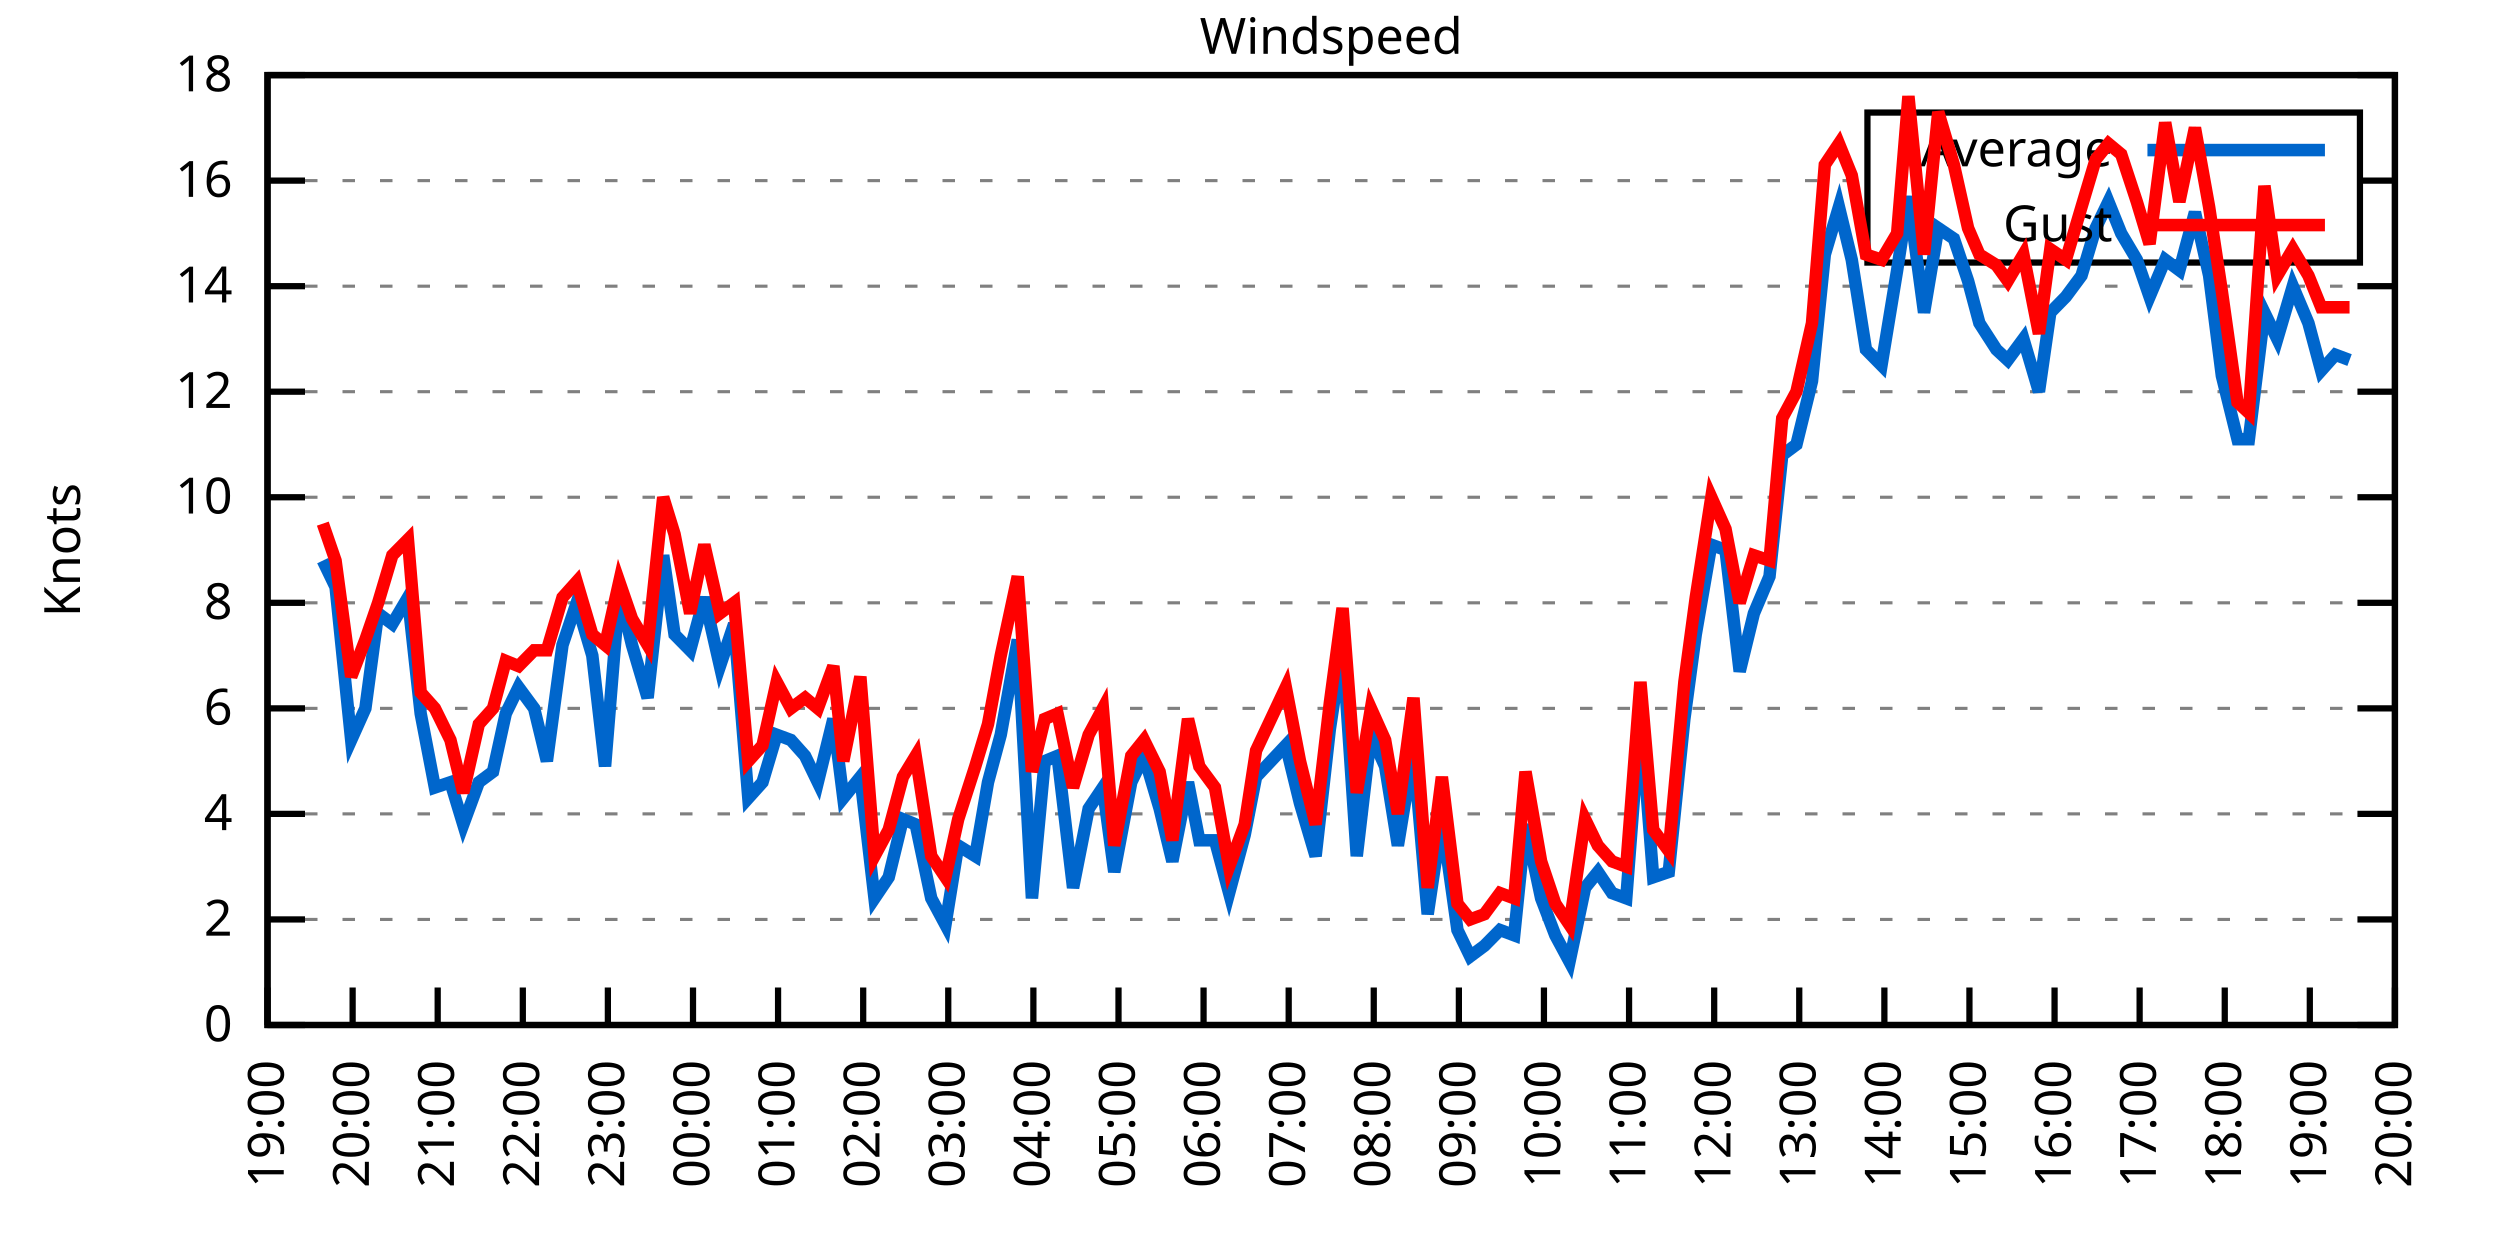
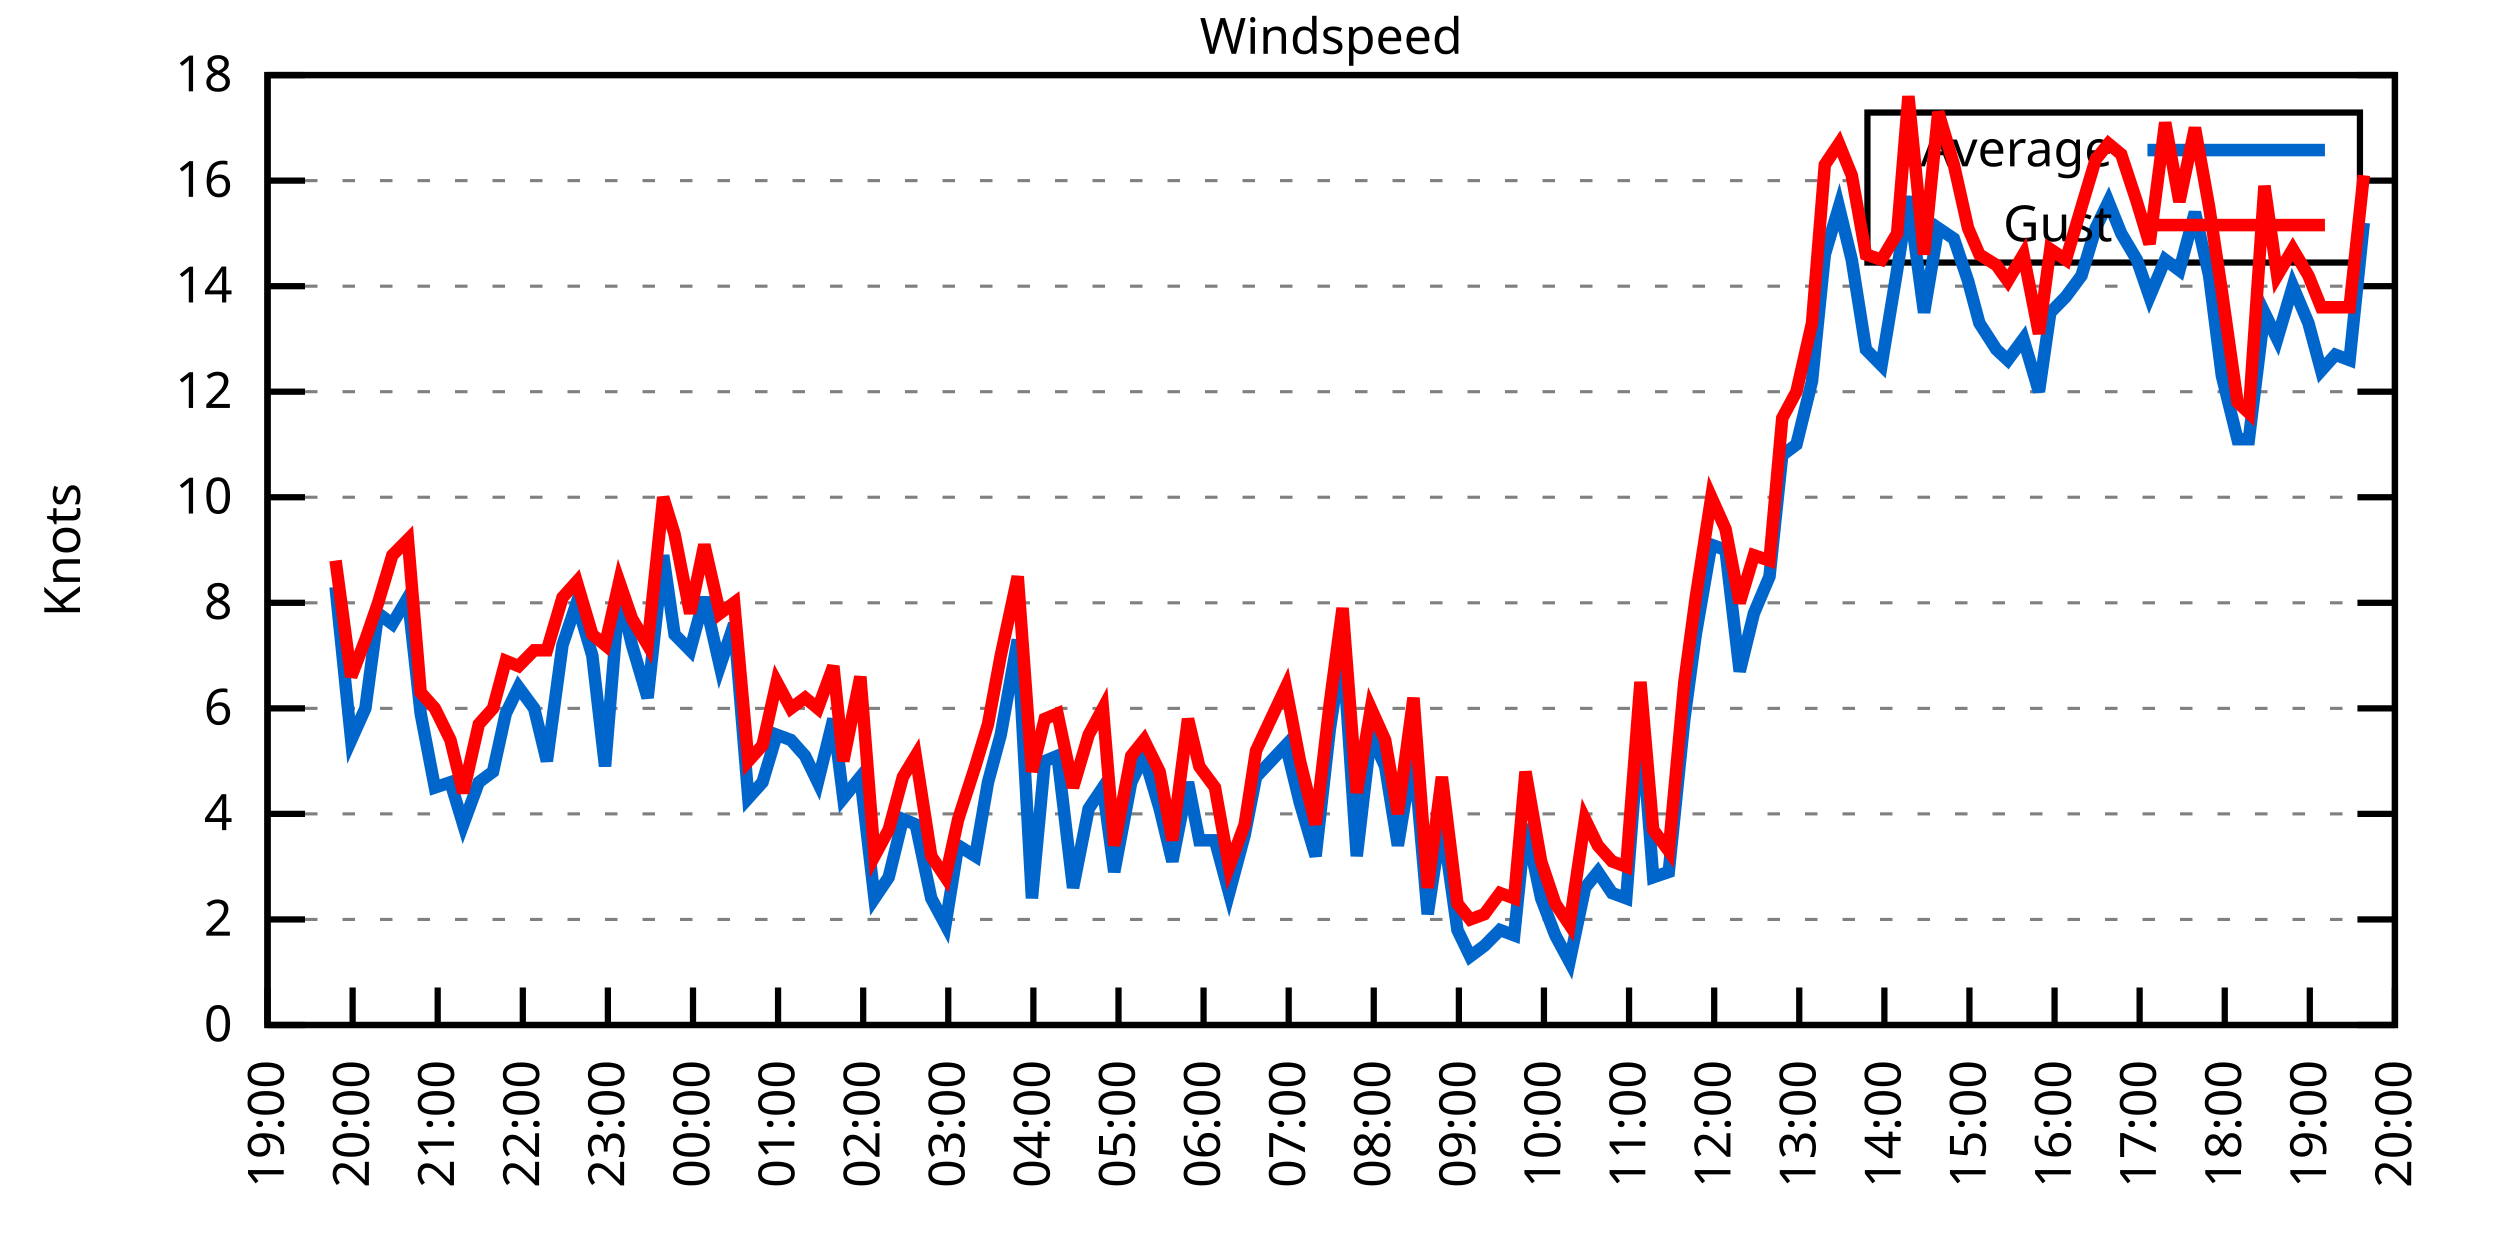
<svg xmlns="http://www.w3.org/2000/svg" xmlns:xlink="http://www.w3.org/1999/xlink" width="400" height="200" viewBox="0 0 400 200">
  <g id="gnuplot_canvas">
    <rect x="0" y="0" width="400" height="200" fill="none" />
    <defs>
      <circle id="gpDot" r="0.5" stroke-width="0.5" stroke="currentColor" />
      <path id="gpPt0" stroke-width="0.333" stroke="currentColor" d="M-1,0 h2 M0,-1 v2" />
      <path id="gpPt1" stroke-width="0.333" stroke="currentColor" d="M-1,-1 L1,1 M1,-1 L-1,1" />
      <path id="gpPt2" stroke-width="0.333" stroke="currentColor" d="M-1,0 L1,0 M0,-1 L0,1 M-1,-1 L1,1 M-1,1 L1,-1" />
      <rect id="gpPt3" stroke-width="0.333" stroke="currentColor" x="-1" y="-1" width="2" height="2" />
      <rect id="gpPt4" stroke-width="0.333" stroke="currentColor" fill="currentColor" x="-1" y="-1" width="2" height="2" />
      <circle id="gpPt5" stroke-width="0.333" stroke="currentColor" cx="0" cy="0" r="1" />
      <use xlink:href="#gpPt5" id="gpPt6" fill="currentColor" stroke="none" />
      <path id="gpPt7" stroke-width="0.333" stroke="currentColor" d="M0,-1.33 L-1.33,0.67 L1.33,0.67 z" />
      <use xlink:href="#gpPt7" id="gpPt8" fill="currentColor" stroke="none" />
      <use xlink:href="#gpPt7" id="gpPt9" stroke="currentColor" transform="rotate(180)" />
      <use xlink:href="#gpPt9" id="gpPt10" fill="currentColor" stroke="none" />
      <use xlink:href="#gpPt3" id="gpPt11" stroke="currentColor" transform="rotate(45)" />
      <use xlink:href="#gpPt11" id="gpPt12" fill="currentColor" stroke="none" />
      <path id="gpPt13" stroke-width="0.333" stroke="currentColor" d="M0,1.330 L1.265,0.411 L0.782,-1.067 L-0.782,-1.076 L-1.265,0.411 z" />
      <use xlink:href="#gpPt13" id="gpPt14" fill="currentColor" stroke="none" />
      <filter id="textbox" filterUnits="objectBoundingBox" x="0" y="0" height="1" width="1">
        <feFlood flood-color="white" flood-opacity="1" result="bgnd" />
        <feComposite in="SourceGraphic" in2="bgnd" operator="atop" />
      </filter>
      <filter id="greybox" filterUnits="objectBoundingBox" x="0" y="0" height="1" width="1">
        <feFlood flood-color="lightgrey" flood-opacity="1" result="grey" />
        <feComposite in="SourceGraphic" in2="grey" operator="atop" />
      </filter>
    </defs>
    <g fill="none" color="white" stroke="currentColor" stroke-width="1.00" stroke-linecap="butt" stroke-linejoin="miter">
</g>
    <g fill="none" color="black" stroke="currentColor" stroke-width="1.00" stroke-linecap="butt" stroke-linejoin="miter">
      <g stroke="none" shape-rendering="crispEdges">
        <polygon fill="rgb(255, 255, 255)" points="42.80,164.00 383.18,164.00 383.18,12.02 42.80,12.02 " />
      </g>
    </g>
    <g fill="none" color="black" stroke="currentColor" stroke-width="1.00" stroke-linecap="butt" stroke-linejoin="miter">
</g>
    <g fill="none" color="black" stroke="black" stroke-width="0.50" stroke-linecap="butt" stroke-linejoin="miter">
</g>
    <g fill="none" color="gray" stroke="currentColor" stroke-width="0.50" stroke-linecap="butt" stroke-linejoin="miter">
      <path stroke="gray" stroke-dasharray="2,4" class="gridline" d="M42.80,164.00 L383.19,164.00  " />
    </g>
    <g fill="none" color="gray" stroke="gray" stroke-width="1.00" stroke-linecap="butt" stroke-linejoin="miter">
</g>
    <g fill="none" color="black" stroke="currentColor" stroke-width="1.00" stroke-linecap="butt" stroke-linejoin="miter">
      <path stroke="black" d="M42.80,164.00 L48.80,164.00 M383.19,164.00 L377.19,164.00  " />
      <g transform="translate(37.20,166.60)" stroke="none" fill="black" font-family="Sans" font-size="8.00" text-anchor="end">
        <text>
          <tspan font-family="Sans"> 0</tspan>
        </text>
      </g>
    </g>
    <g fill="none" color="black" stroke="currentColor" stroke-width="1.00" stroke-linecap="butt" stroke-linejoin="miter">
</g>
    <g fill="none" color="black" stroke="black" stroke-width="0.50" stroke-linecap="butt" stroke-linejoin="miter">
</g>
    <g fill="none" color="gray" stroke="currentColor" stroke-width="0.50" stroke-linecap="butt" stroke-linejoin="miter">
      <path stroke="gray" stroke-dasharray="2,4" class="gridline" d="M42.80,147.11 L383.19,147.11  " />
    </g>
    <g fill="none" color="gray" stroke="gray" stroke-width="1.00" stroke-linecap="butt" stroke-linejoin="miter">
</g>
    <g fill="none" color="black" stroke="currentColor" stroke-width="1.00" stroke-linecap="butt" stroke-linejoin="miter">
      <path stroke="black" d="M42.80,147.11 L48.80,147.11 M383.19,147.11 L377.19,147.11  " />
      <g transform="translate(37.20,149.71)" stroke="none" fill="black" font-family="Sans" font-size="8.00" text-anchor="end">
        <text>
          <tspan font-family="Sans"> 2</tspan>
        </text>
      </g>
    </g>
    <g fill="none" color="black" stroke="currentColor" stroke-width="1.00" stroke-linecap="butt" stroke-linejoin="miter">
</g>
    <g fill="none" color="black" stroke="black" stroke-width="0.50" stroke-linecap="butt" stroke-linejoin="miter">
</g>
    <g fill="none" color="gray" stroke="currentColor" stroke-width="0.50" stroke-linecap="butt" stroke-linejoin="miter">
      <path stroke="gray" stroke-dasharray="2,4" class="gridline" d="M42.80,130.22 L383.19,130.22  " />
    </g>
    <g fill="none" color="gray" stroke="gray" stroke-width="1.00" stroke-linecap="butt" stroke-linejoin="miter">
</g>
    <g fill="none" color="black" stroke="currentColor" stroke-width="1.00" stroke-linecap="butt" stroke-linejoin="miter">
      <path stroke="black" d="M42.80,130.22 L48.80,130.22 M383.19,130.22 L377.19,130.22  " />
      <g transform="translate(37.20,132.82)" stroke="none" fill="black" font-family="Sans" font-size="8.00" text-anchor="end">
        <text>
          <tspan font-family="Sans"> 4</tspan>
        </text>
      </g>
    </g>
    <g fill="none" color="black" stroke="currentColor" stroke-width="1.00" stroke-linecap="butt" stroke-linejoin="miter">
</g>
    <g fill="none" color="black" stroke="black" stroke-width="0.50" stroke-linecap="butt" stroke-linejoin="miter">
</g>
    <g fill="none" color="gray" stroke="currentColor" stroke-width="0.50" stroke-linecap="butt" stroke-linejoin="miter">
      <path stroke="gray" stroke-dasharray="2,4" class="gridline" d="M42.80,113.34 L383.19,113.34  " />
    </g>
    <g fill="none" color="gray" stroke="gray" stroke-width="1.00" stroke-linecap="butt" stroke-linejoin="miter">
</g>
    <g fill="none" color="black" stroke="currentColor" stroke-width="1.00" stroke-linecap="butt" stroke-linejoin="miter">
      <path stroke="black" d="M42.80,113.34 L48.80,113.34 M383.19,113.34 L377.19,113.34  " />
      <g transform="translate(37.20,115.94)" stroke="none" fill="black" font-family="Sans" font-size="8.00" text-anchor="end">
        <text>
          <tspan font-family="Sans"> 6</tspan>
        </text>
      </g>
    </g>
    <g fill="none" color="black" stroke="currentColor" stroke-width="1.00" stroke-linecap="butt" stroke-linejoin="miter">
</g>
    <g fill="none" color="black" stroke="black" stroke-width="0.50" stroke-linecap="butt" stroke-linejoin="miter">
</g>
    <g fill="none" color="gray" stroke="currentColor" stroke-width="0.50" stroke-linecap="butt" stroke-linejoin="miter">
      <path stroke="gray" stroke-dasharray="2,4" class="gridline" d="M42.80,96.45 L383.19,96.45  " />
    </g>
    <g fill="none" color="gray" stroke="gray" stroke-width="1.00" stroke-linecap="butt" stroke-linejoin="miter">
</g>
    <g fill="none" color="black" stroke="currentColor" stroke-width="1.00" stroke-linecap="butt" stroke-linejoin="miter">
      <path stroke="black" d="M42.80,96.45 L48.80,96.45 M383.19,96.45 L377.19,96.45  " />
      <g transform="translate(37.20,99.05)" stroke="none" fill="black" font-family="Sans" font-size="8.00" text-anchor="end">
        <text>
          <tspan font-family="Sans"> 8</tspan>
        </text>
      </g>
    </g>
    <g fill="none" color="black" stroke="currentColor" stroke-width="1.00" stroke-linecap="butt" stroke-linejoin="miter">
</g>
    <g fill="none" color="black" stroke="black" stroke-width="0.50" stroke-linecap="butt" stroke-linejoin="miter">
</g>
    <g fill="none" color="gray" stroke="currentColor" stroke-width="0.50" stroke-linecap="butt" stroke-linejoin="miter">
      <path stroke="gray" stroke-dasharray="2,4" class="gridline" d="M42.80,79.56 L383.19,79.56  " />
    </g>
    <g fill="none" color="gray" stroke="gray" stroke-width="1.00" stroke-linecap="butt" stroke-linejoin="miter">
</g>
    <g fill="none" color="black" stroke="currentColor" stroke-width="1.00" stroke-linecap="butt" stroke-linejoin="miter">
      <path stroke="black" d="M42.80,79.56 L48.80,79.56 M383.19,79.56 L377.19,79.56  " />
      <g transform="translate(37.20,82.16)" stroke="none" fill="black" font-family="Sans" font-size="8.00" text-anchor="end">
        <text>
          <tspan font-family="Sans"> 10</tspan>
        </text>
      </g>
    </g>
    <g fill="none" color="black" stroke="currentColor" stroke-width="1.00" stroke-linecap="butt" stroke-linejoin="miter">
</g>
    <g fill="none" color="black" stroke="black" stroke-width="0.50" stroke-linecap="butt" stroke-linejoin="miter">
</g>
    <g fill="none" color="gray" stroke="currentColor" stroke-width="0.50" stroke-linecap="butt" stroke-linejoin="miter">
      <path stroke="gray" stroke-dasharray="2,4" class="gridline" d="M42.80,62.67 L383.19,62.67  " />
    </g>
    <g fill="none" color="gray" stroke="gray" stroke-width="1.00" stroke-linecap="butt" stroke-linejoin="miter">
</g>
    <g fill="none" color="black" stroke="currentColor" stroke-width="1.00" stroke-linecap="butt" stroke-linejoin="miter">
      <path stroke="black" d="M42.80,62.67 L48.80,62.67 M383.19,62.67 L377.19,62.67  " />
      <g transform="translate(37.20,65.27)" stroke="none" fill="black" font-family="Sans" font-size="8.00" text-anchor="end">
        <text>
          <tspan font-family="Sans"> 12</tspan>
        </text>
      </g>
    </g>
    <g fill="none" color="black" stroke="currentColor" stroke-width="1.00" stroke-linecap="butt" stroke-linejoin="miter">
</g>
    <g fill="none" color="black" stroke="black" stroke-width="0.50" stroke-linecap="butt" stroke-linejoin="miter">
</g>
    <g fill="none" color="gray" stroke="currentColor" stroke-width="0.50" stroke-linecap="butt" stroke-linejoin="miter">
      <path stroke="gray" stroke-dasharray="2,4" class="gridline" d="M42.80,45.79 L383.19,45.79  " />
    </g>
    <g fill="none" color="gray" stroke="gray" stroke-width="1.00" stroke-linecap="butt" stroke-linejoin="miter">
</g>
    <g fill="none" color="black" stroke="currentColor" stroke-width="1.00" stroke-linecap="butt" stroke-linejoin="miter">
      <path stroke="black" d="M42.80,45.79 L48.80,45.79 M383.19,45.79 L377.19,45.79  " />
      <g transform="translate(37.20,48.39)" stroke="none" fill="black" font-family="Sans" font-size="8.00" text-anchor="end">
        <text>
          <tspan font-family="Sans"> 14</tspan>
        </text>
      </g>
    </g>
    <g fill="none" color="black" stroke="currentColor" stroke-width="1.00" stroke-linecap="butt" stroke-linejoin="miter">
</g>
    <g fill="none" color="black" stroke="black" stroke-width="0.50" stroke-linecap="butt" stroke-linejoin="miter">
</g>
    <g fill="none" color="gray" stroke="currentColor" stroke-width="0.50" stroke-linecap="butt" stroke-linejoin="miter">
      <path stroke="gray" stroke-dasharray="2,4" class="gridline" d="M42.80,28.90 L298.79,28.90 M377.59,28.90 L383.19,28.90  " />
    </g>
    <g fill="none" color="gray" stroke="gray" stroke-width="1.00" stroke-linecap="butt" stroke-linejoin="miter">
</g>
    <g fill="none" color="black" stroke="currentColor" stroke-width="1.00" stroke-linecap="butt" stroke-linejoin="miter">
      <path stroke="black" d="M42.80,28.90 L48.80,28.90 M383.19,28.90 L377.19,28.90  " />
      <g transform="translate(37.20,31.50)" stroke="none" fill="black" font-family="Sans" font-size="8.00" text-anchor="end">
        <text>
          <tspan font-family="Sans"> 16</tspan>
        </text>
      </g>
    </g>
    <g fill="none" color="black" stroke="currentColor" stroke-width="1.00" stroke-linecap="butt" stroke-linejoin="miter">
</g>
    <g fill="none" color="black" stroke="black" stroke-width="0.50" stroke-linecap="butt" stroke-linejoin="miter">
</g>
    <g fill="none" color="gray" stroke="currentColor" stroke-width="0.50" stroke-linecap="butt" stroke-linejoin="miter">
      <path stroke="gray" stroke-dasharray="2,4" class="gridline" d="M42.80,12.01 L383.19,12.01  " />
    </g>
    <g fill="none" color="gray" stroke="gray" stroke-width="1.00" stroke-linecap="butt" stroke-linejoin="miter">
</g>
    <g fill="none" color="black" stroke="currentColor" stroke-width="1.00" stroke-linecap="butt" stroke-linejoin="miter">
      <path stroke="black" d="M42.80,12.01 L48.80,12.01 M383.19,12.01 L377.19,12.01  " />
      <g transform="translate(37.20,14.61)" stroke="none" fill="black" font-family="Sans" font-size="8.00" text-anchor="end">
        <text>
          <tspan font-family="Sans"> 18</tspan>
        </text>
      </g>
    </g>
    <g fill="none" color="black" stroke="currentColor" stroke-width="1.00" stroke-linecap="butt" stroke-linejoin="miter">
      <path stroke="black" d="M42.80,164.00 L42.80,158.00  " />
      <g transform="translate(45.40,169.60) rotate(270.00)" stroke="none" fill="black" font-family="Sans" font-size="8.00" text-anchor="end">
        <text>
          <tspan font-family="Sans">19:00</tspan>
        </text>
      </g>
    </g>
    <g fill="none" color="black" stroke="currentColor" stroke-width="1.00" stroke-linecap="butt" stroke-linejoin="miter">
      <path stroke="black" d="M56.42,164.00 L56.42,158.00  " />
      <g transform="translate(59.02,169.60) rotate(270.00)" stroke="none" fill="black" font-family="Sans" font-size="8.00" text-anchor="end">
        <text>
          <tspan font-family="Sans">20:00</tspan>
        </text>
      </g>
    </g>
    <g fill="none" color="black" stroke="currentColor" stroke-width="1.00" stroke-linecap="butt" stroke-linejoin="miter">
      <path stroke="black" d="M70.03,164.00 L70.03,158.00  " />
      <g transform="translate(72.63,169.60) rotate(270.00)" stroke="none" fill="black" font-family="Sans" font-size="8.00" text-anchor="end">
        <text>
          <tspan font-family="Sans">21:00</tspan>
        </text>
      </g>
    </g>
    <g fill="none" color="black" stroke="currentColor" stroke-width="1.00" stroke-linecap="butt" stroke-linejoin="miter">
      <path stroke="black" d="M83.65,164.00 L83.65,158.00  " />
      <g transform="translate(86.25,169.60) rotate(270.00)" stroke="none" fill="black" font-family="Sans" font-size="8.00" text-anchor="end">
        <text>
          <tspan font-family="Sans">22:00</tspan>
        </text>
      </g>
    </g>
    <g fill="none" color="black" stroke="currentColor" stroke-width="1.00" stroke-linecap="butt" stroke-linejoin="miter">
      <path stroke="black" d="M97.26,164.00 L97.26,158.00  " />
      <g transform="translate(99.86,169.60) rotate(270.00)" stroke="none" fill="black" font-family="Sans" font-size="8.00" text-anchor="end">
        <text>
          <tspan font-family="Sans">23:00</tspan>
        </text>
      </g>
    </g>
    <g fill="none" color="black" stroke="currentColor" stroke-width="1.00" stroke-linecap="butt" stroke-linejoin="miter">
      <path stroke="black" d="M110.88,164.00 L110.88,158.00  " />
      <g transform="translate(113.48,169.60) rotate(270.00)" stroke="none" fill="black" font-family="Sans" font-size="8.00" text-anchor="end">
        <text>
          <tspan font-family="Sans">00:00</tspan>
        </text>
      </g>
    </g>
    <g fill="none" color="black" stroke="currentColor" stroke-width="1.00" stroke-linecap="butt" stroke-linejoin="miter">
      <path stroke="black" d="M124.49,164.00 L124.49,158.00  " />
      <g transform="translate(127.09,169.60) rotate(270.00)" stroke="none" fill="black" font-family="Sans" font-size="8.00" text-anchor="end">
        <text>
          <tspan font-family="Sans">01:00</tspan>
        </text>
      </g>
    </g>
    <g fill="none" color="black" stroke="currentColor" stroke-width="1.00" stroke-linecap="butt" stroke-linejoin="miter">
      <path stroke="black" d="M138.11,164.00 L138.11,158.00  " />
      <g transform="translate(140.71,169.60) rotate(270.00)" stroke="none" fill="black" font-family="Sans" font-size="8.00" text-anchor="end">
        <text>
          <tspan font-family="Sans">02:00</tspan>
        </text>
      </g>
    </g>
    <g fill="none" color="black" stroke="currentColor" stroke-width="1.00" stroke-linecap="butt" stroke-linejoin="miter">
      <path stroke="black" d="M151.72,164.00 L151.72,158.00  " />
      <g transform="translate(154.32,169.60) rotate(270.00)" stroke="none" fill="black" font-family="Sans" font-size="8.00" text-anchor="end">
        <text>
          <tspan font-family="Sans">03:00</tspan>
        </text>
      </g>
    </g>
    <g fill="none" color="black" stroke="currentColor" stroke-width="1.00" stroke-linecap="butt" stroke-linejoin="miter">
      <path stroke="black" d="M165.34,164.00 L165.34,158.00  " />
      <g transform="translate(167.94,169.60) rotate(270.00)" stroke="none" fill="black" font-family="Sans" font-size="8.00" text-anchor="end">
        <text>
          <tspan font-family="Sans">04:00</tspan>
        </text>
      </g>
    </g>
    <g fill="none" color="black" stroke="currentColor" stroke-width="1.00" stroke-linecap="butt" stroke-linejoin="miter">
      <path stroke="black" d="M178.96,164.00 L178.96,158.00  " />
      <g transform="translate(181.56,169.60) rotate(270.00)" stroke="none" fill="black" font-family="Sans" font-size="8.00" text-anchor="end">
        <text>
          <tspan font-family="Sans">05:00</tspan>
        </text>
      </g>
    </g>
    <g fill="none" color="black" stroke="currentColor" stroke-width="1.00" stroke-linecap="butt" stroke-linejoin="miter">
      <path stroke="black" d="M192.57,164.00 L192.57,158.00  " />
      <g transform="translate(195.17,169.60) rotate(270.00)" stroke="none" fill="black" font-family="Sans" font-size="8.00" text-anchor="end">
        <text>
          <tspan font-family="Sans">06:00</tspan>
        </text>
      </g>
    </g>
    <g fill="none" color="black" stroke="currentColor" stroke-width="1.00" stroke-linecap="butt" stroke-linejoin="miter">
      <path stroke="black" d="M206.19,164.00 L206.19,158.00  " />
      <g transform="translate(208.79,169.60) rotate(270.00)" stroke="none" fill="black" font-family="Sans" font-size="8.00" text-anchor="end">
        <text>
          <tspan font-family="Sans">07:00</tspan>
        </text>
      </g>
    </g>
    <g fill="none" color="black" stroke="currentColor" stroke-width="1.00" stroke-linecap="butt" stroke-linejoin="miter">
      <path stroke="black" d="M219.80,164.00 L219.80,158.00  " />
      <g transform="translate(222.40,169.60) rotate(270.00)" stroke="none" fill="black" font-family="Sans" font-size="8.00" text-anchor="end">
        <text>
          <tspan font-family="Sans">08:00</tspan>
        </text>
      </g>
    </g>
    <g fill="none" color="black" stroke="currentColor" stroke-width="1.00" stroke-linecap="butt" stroke-linejoin="miter">
      <path stroke="black" d="M233.42,164.00 L233.42,158.00  " />
      <g transform="translate(236.02,169.60) rotate(270.00)" stroke="none" fill="black" font-family="Sans" font-size="8.00" text-anchor="end">
        <text>
          <tspan font-family="Sans">09:00</tspan>
        </text>
      </g>
    </g>
    <g fill="none" color="black" stroke="currentColor" stroke-width="1.00" stroke-linecap="butt" stroke-linejoin="miter">
      <path stroke="black" d="M247.03,164.00 L247.03,158.00  " />
      <g transform="translate(249.63,169.60) rotate(270.00)" stroke="none" fill="black" font-family="Sans" font-size="8.00" text-anchor="end">
        <text>
          <tspan font-family="Sans">10:00</tspan>
        </text>
      </g>
    </g>
    <g fill="none" color="black" stroke="currentColor" stroke-width="1.00" stroke-linecap="butt" stroke-linejoin="miter">
      <path stroke="black" d="M260.65,164.00 L260.65,158.00  " />
      <g transform="translate(263.25,169.60) rotate(270.00)" stroke="none" fill="black" font-family="Sans" font-size="8.00" text-anchor="end">
        <text>
          <tspan font-family="Sans">11:00</tspan>
        </text>
      </g>
    </g>
    <g fill="none" color="black" stroke="currentColor" stroke-width="1.00" stroke-linecap="butt" stroke-linejoin="miter">
      <path stroke="black" d="M274.27,164.00 L274.27,158.00  " />
      <g transform="translate(276.87,169.60) rotate(270.00)" stroke="none" fill="black" font-family="Sans" font-size="8.00" text-anchor="end">
        <text>
          <tspan font-family="Sans">12:00</tspan>
        </text>
      </g>
    </g>
    <g fill="none" color="black" stroke="currentColor" stroke-width="1.00" stroke-linecap="butt" stroke-linejoin="miter">
      <path stroke="black" d="M287.88,164.00 L287.88,158.00  " />
      <g transform="translate(290.48,169.60) rotate(270.00)" stroke="none" fill="black" font-family="Sans" font-size="8.00" text-anchor="end">
        <text>
          <tspan font-family="Sans">13:00</tspan>
        </text>
      </g>
    </g>
    <g fill="none" color="black" stroke="currentColor" stroke-width="1.00" stroke-linecap="butt" stroke-linejoin="miter">
      <path stroke="black" d="M301.50,164.00 L301.50,158.00  " />
      <g transform="translate(304.10,169.60) rotate(270.00)" stroke="none" fill="black" font-family="Sans" font-size="8.00" text-anchor="end">
        <text>
          <tspan font-family="Sans">14:00</tspan>
        </text>
      </g>
    </g>
    <g fill="none" color="black" stroke="currentColor" stroke-width="1.00" stroke-linecap="butt" stroke-linejoin="miter">
      <path stroke="black" d="M315.11,164.00 L315.11,158.00  " />
      <g transform="translate(317.71,169.60) rotate(270.00)" stroke="none" fill="black" font-family="Sans" font-size="8.00" text-anchor="end">
        <text>
          <tspan font-family="Sans">15:00</tspan>
        </text>
      </g>
    </g>
    <g fill="none" color="black" stroke="currentColor" stroke-width="1.00" stroke-linecap="butt" stroke-linejoin="miter">
      <path stroke="black" d="M328.73,164.00 L328.73,158.00  " />
      <g transform="translate(331.33,169.60) rotate(270.00)" stroke="none" fill="black" font-family="Sans" font-size="8.00" text-anchor="end">
        <text>
          <tspan font-family="Sans">16:00</tspan>
        </text>
      </g>
    </g>
    <g fill="none" color="black" stroke="currentColor" stroke-width="1.00" stroke-linecap="butt" stroke-linejoin="miter">
      <path stroke="black" d="M342.34,164.00 L342.34,158.00  " />
      <g transform="translate(344.94,169.60) rotate(270.00)" stroke="none" fill="black" font-family="Sans" font-size="8.00" text-anchor="end">
        <text>
          <tspan font-family="Sans">17:00</tspan>
        </text>
      </g>
    </g>
    <g fill="none" color="black" stroke="currentColor" stroke-width="1.00" stroke-linecap="butt" stroke-linejoin="miter">
      <path stroke="black" d="M355.96,164.00 L355.96,158.00  " />
      <g transform="translate(358.56,169.60) rotate(270.00)" stroke="none" fill="black" font-family="Sans" font-size="8.00" text-anchor="end">
        <text>
          <tspan font-family="Sans">18:00</tspan>
        </text>
      </g>
    </g>
    <g fill="none" color="black" stroke="currentColor" stroke-width="1.00" stroke-linecap="butt" stroke-linejoin="miter">
      <path stroke="black" d="M369.57,164.00 L369.57,158.00  " />
      <g transform="translate(372.17,169.60) rotate(270.00)" stroke="none" fill="black" font-family="Sans" font-size="8.00" text-anchor="end">
        <text>
          <tspan font-family="Sans">19:00</tspan>
        </text>
      </g>
    </g>
    <g fill="none" color="black" stroke="currentColor" stroke-width="1.00" stroke-linecap="butt" stroke-linejoin="miter">
      <path stroke="black" d="M383.19,164.00 L383.19,158.00  " />
      <g transform="translate(385.79,169.60) rotate(270.00)" stroke="none" fill="black" font-family="Sans" font-size="8.00" text-anchor="end">
        <text>
          <tspan font-family="Sans">20:00</tspan>
        </text>
      </g>
    </g>
    <g fill="none" color="black" stroke="currentColor" stroke-width="1.00" stroke-linecap="butt" stroke-linejoin="miter">
</g>
    <g fill="none" color="black" stroke="currentColor" stroke-width="1.00" stroke-linecap="butt" stroke-linejoin="miter">
      <path stroke="black" d="M42.80,12.01 L42.80,164.00 L383.19,164.00 L383.19,12.01 L42.80,12.01 Z  " />
    </g>
    <g fill="none" color="black" stroke="currentColor" stroke-width="1.00" stroke-linecap="butt" stroke-linejoin="miter">
</g>
    <g fill="none" color="black" stroke="currentColor" stroke-width="1.00" stroke-linecap="butt" stroke-linejoin="miter">
      <path stroke="black" d="M298.79,42.01 L298.79,18.01 L377.59,18.01 L377.59,42.01 L298.79,42.01 Z  " />
    </g>
    <g id="Windspeed_plot_1">
      <g fill="none" color="white" stroke="black" stroke-width="2.00" stroke-linecap="butt" stroke-linejoin="miter">
</g>
      <g fill="none" color="black" stroke="currentColor" stroke-width="2.00" stroke-linecap="butt" stroke-linejoin="miter">
        <g transform="translate(337.99,26.61)" stroke="none" fill="black" font-family="Sans" font-size="8.00" text-anchor="end">
          <text>
            <tspan font-family="Sans">Average</tspan>
          </text>
        </g>
      </g>
      <g fill="none" color="black" stroke="currentColor" stroke-width="2.00" stroke-linecap="butt" stroke-linejoin="miter">
-         <path stroke="rgb(  0, 102, 204)" d="M343.59,24.01 L371.99,24.01 M51.65,89.69 L53.69,93.92 L56.19,118.40 L58.46,113.34 L60.50,98.14 L62.77,99.83   L65.27,95.60 L67.31,114.18 L69.58,126.00 L72.07,125.16 L74.12,131.91 L76.61,125.16 L78.88,123.47 L80.92,114.18   L82.97,109.96 L85.46,113.34 L87.50,121.78 L90.00,103.20 L92.27,96.45 L94.77,104.89 L96.81,122.62 L99.08,94.76   L101.12,103.20 L103.62,111.65 L106.11,88.85 L107.93,101.52 L110.42,104.05 L112.69,95.60 L115.19,106.58 L117.46,99.83   L119.73,127.69 L122.00,125.16 L124.27,117.56 L126.54,118.40 L128.81,120.94 L130.85,125.16 L133.34,115.03 L134.93,127.69   L137.66,124.31 L139.92,143.73 L142.19,140.36 L144.46,131.07 L146.51,131.91 L149.00,143.73 L151.27,147.96 L153.31,135.29   L156.04,136.98 L158.08,125.16 L160.12,117.56 L162.84,102.36 L165.11,143.73 L167.16,121.78 L169.20,120.94 L171.69,142.05   L174.19,129.38 L176.46,126.00 L178.28,139.51 L181.00,125.16 L183.04,120.94 L185.54,129.38 L187.58,137.82 L190.08,125.16   L191.89,134.45 L194.39,134.45 L196.66,142.89 L199.15,133.60 L200.97,124.31 L205.73,119.25 L208.00,128.54 L210.50,136.98   L212.77,116.71 L214.81,103.20 L217.08,136.98 L219.35,117.56 L221.62,122.62 L223.66,135.29 L226.16,120.09 L228.43,146.27   L230.70,131.07 L233.19,148.80 L235.23,153.02 L237.50,151.33 L240.00,148.80 L242.27,149.65 L244.08,131.91 L246.58,143.73   L248.85,149.65 L251.12,153.87 L253.61,142.05 L255.66,139.51 L257.93,142.89 L260.20,143.73 L262.47,114.18 L264.51,140.36   L267.00,139.51 L269.50,115.03 L271.32,101.52 L273.81,87.16 L276.08,88.00 L278.35,107.43 L280.62,98.14 L283.12,92.23   L285.16,72.81 L287.43,71.12 L289.92,60.98 L291.97,40.72 L294.23,33.12 L296.28,41.56 L298.55,55.92 L301.04,58.45   L303.54,43.25 L305.35,31.43 L307.85,50.01 L310.12,36.50 L312.62,38.19 L314.89,44.94 L316.70,51.70 L319.42,55.92   L321.24,57.61 L323.74,54.23 L326.23,62.67 L328.05,50.01 L330.54,47.47 L333.04,44.10 L335.31,36.50 L337.35,32.28   L339.39,37.34 L341.89,41.56 L343.93,47.47 L346.43,41.56 L348.70,43.25 L351.19,33.96 L353.46,44.10 L355.50,60.14   L358.00,70.27 L359.82,70.27 L362.31,50.01 L364.36,54.23 L366.85,45.79 L369.35,51.70 L371.39,59.30 L373.66,56.76   L375.93,57.61  " />
+         <path stroke="rgb(  0, 102, 204)" d="M343.59,24.01 L371.99,24.01 M53.69,93.92 L56.19,118.40 L58.46,113.34 L60.50,98.14 L62.77,99.83 L65.27,95.60   L67.31,114.18 L69.58,126.00 L72.07,125.16 L74.12,131.91 L76.61,125.16 L78.88,123.47 L80.92,114.18 L82.97,109.96   L85.46,113.34 L87.50,121.78 L90.00,103.20 L92.27,96.45 L94.77,104.89 L96.81,122.62 L99.08,94.76 L101.12,103.20   L103.62,111.65 L106.11,88.85 L107.93,101.52 L110.42,104.05 L112.69,95.60 L115.19,106.58 L117.46,99.83 L119.73,127.69   L122.00,125.16 L124.27,117.56 L126.54,118.40 L128.81,120.94 L130.85,125.16 L133.34,115.03 L134.93,127.69 L137.66,124.31   L139.92,143.73 L142.19,140.36 L144.46,131.07 L146.51,131.91 L149.00,143.73 L151.27,147.96 L153.31,135.29 L156.04,136.98   L158.08,125.16 L160.12,117.56 L162.84,102.36 L165.11,143.73 L167.16,121.78 L169.20,120.94 L171.69,142.05 L174.19,129.38   L176.46,126.00 L178.28,139.51 L181.00,125.16 L183.04,120.94 L185.54,129.38 L187.58,137.82 L190.08,125.16 L191.89,134.45   L194.39,134.45 L196.66,142.89 L199.15,133.60 L200.97,124.31 L205.73,119.25 L208.00,128.54 L210.50,136.98 L212.77,116.71   L214.81,103.20 L217.08,136.98 L219.35,117.56 L221.62,122.62 L223.66,135.29 L226.16,120.09 L228.43,146.27 L230.70,131.07   L233.19,148.80 L235.23,153.02 L237.50,151.33 L240.00,148.80 L242.27,149.65 L244.08,131.91 L246.58,143.73 L248.85,149.65   L251.12,153.87 L253.61,142.05 L255.66,139.51 L257.93,142.89 L260.20,143.73 L262.47,114.18 L264.51,140.36 L267.00,139.51   L269.50,115.03 L271.32,101.52 L273.81,87.16 L276.08,88.00 L278.35,107.43 L280.62,98.14 L283.12,92.23 L285.16,72.81   L287.43,71.12 L289.92,60.98 L291.97,40.72 L294.23,33.12 L296.28,41.56 L298.55,55.92 L301.04,58.45 L303.54,43.25   L305.35,31.43 L307.85,50.01 L310.12,36.50 L312.62,38.19 L314.89,44.94 L316.70,51.70 L319.42,55.92 L321.24,57.61   L323.74,54.23 L326.23,62.67 L328.05,50.01 L330.54,47.47 L333.04,44.10 L335.31,36.50 L337.35,32.28 L339.39,37.34   L341.89,41.56 L343.93,47.47 L346.43,41.56 L348.70,43.25 L351.19,33.96 L353.46,44.10 L355.50,60.14 L358.00,70.27   L359.82,70.27 L362.31,50.01 L364.36,54.23 L366.85,45.79 L369.35,51.70 L371.39,59.30 L373.66,56.76 L375.93,57.61   L378.20,35.65  " />
      </g>
    </g>
    <g id="Windspeed_plot_2">
      <g fill="none" color="black" stroke="currentColor" stroke-width="2.00" stroke-linecap="butt" stroke-linejoin="miter">
        <g transform="translate(337.99,38.61)" stroke="none" fill="black" font-family="Sans" font-size="8.00" text-anchor="end">
          <text>
            <tspan font-family="Sans">Gust</tspan>
          </text>
        </g>
      </g>
      <g fill="none" color="black" stroke="currentColor" stroke-width="2.00" stroke-linecap="butt" stroke-linejoin="miter">
-         <path stroke="rgb(255,   0,   0)" d="M343.59,36.01 L371.99,36.01 M51.65,83.78 L53.69,89.69 L56.19,108.27 L58.46,102.36 L60.50,96.45 L62.77,88.85   L65.27,86.32 L67.31,110.80 L69.58,113.34 L72.07,118.40 L74.12,126.85 L76.61,115.87 L78.88,113.34 L80.92,105.74   L82.97,106.58 L85.46,104.05 L87.50,104.05 L90.00,95.60 L92.27,93.07 L94.77,101.52 L96.81,103.20 L99.08,93.07   L101.12,98.98 L103.62,103.20 L106.11,79.56 L107.93,85.47 L110.42,98.14 L112.69,87.16 L115.19,98.14 L117.46,96.45   L119.73,121.78 L122.00,119.25 L124.27,109.11 L126.54,113.34 L128.81,111.65 L130.85,113.34 L133.34,106.58 L134.93,121.78   L137.66,108.27 L139.92,136.98 L142.19,132.76 L144.46,124.31 L146.51,120.94 L149.00,136.98 L151.27,140.36 L153.31,131.07   L156.04,122.62 L158.08,115.87 L160.12,104.89 L162.84,92.23 L165.11,123.47 L167.16,115.03 L169.20,114.18 L171.69,126.00   L174.19,117.56 L176.46,113.34 L178.28,135.29 L181.00,120.94 L183.04,118.40 L185.54,123.47 L187.58,134.45 L190.08,115.03   L191.89,122.62 L194.39,126.00 L196.66,138.67 L199.15,131.91 L200.97,120.09 L205.73,109.96 L208.00,121.78 L210.50,131.91   L212.77,112.49 L214.81,97.29 L217.08,126.85 L219.35,113.34 L221.62,118.40 L223.66,130.22 L226.16,111.65 L228.43,142.05   L230.70,124.31 L233.19,144.58 L235.23,147.11 L237.50,146.27 L240.00,142.89 L242.27,143.73 L244.08,123.47 L246.58,137.82   L248.85,144.58 L251.12,147.96 L253.61,131.07 L255.66,135.29 L257.93,137.82 L260.20,138.67 L262.47,109.11 L264.51,132.76   L267.00,136.14 L269.50,109.11 L271.32,95.60 L273.81,79.56 L276.08,84.63 L278.35,96.45 L280.62,88.85 L283.12,89.69   L285.16,66.90 L287.43,62.67 L289.92,51.70 L291.97,26.36 L294.23,22.99 L296.28,28.05 L298.55,40.72 L301.04,41.56   L303.54,37.34 L305.35,15.39 L307.85,40.72 L310.12,17.92 L312.62,26.36 L314.89,36.50 L316.70,40.72 L319.42,42.41   L321.24,44.94 L323.74,40.72 L326.23,53.39 L328.05,39.87 L330.54,41.56 L333.04,33.12 L335.31,25.52 L337.35,22.99   L339.39,24.68 L341.89,32.28 L343.93,39.03 L346.43,19.61 L348.70,32.28 L351.19,20.45 L353.46,33.12 L355.50,46.63   L358.00,64.36 L359.82,66.05 L362.31,29.74 L364.36,44.10 L366.85,39.87 L369.35,44.10 L371.39,49.16 L373.66,49.16   L375.93,49.16  " />
+         <path stroke="rgb(255,   0,   0)" d="M343.59,36.01 L371.99,36.01 M53.69,89.69 L56.19,108.27 L58.46,102.36 L60.50,96.45 L62.77,88.85 L65.27,86.32   L67.31,110.80 L69.58,113.34 L72.07,118.40 L74.12,126.85 L76.61,115.87 L78.88,113.34 L80.92,105.74 L82.97,106.58   L85.46,104.05 L87.50,104.05 L90.00,95.60 L92.27,93.07 L94.77,101.52 L96.81,103.20 L99.08,93.07 L101.12,98.98   L103.62,103.20 L106.11,79.56 L107.93,85.47 L110.42,98.14 L112.69,87.16 L115.19,98.14 L117.46,96.45 L119.73,121.78   L122.00,119.25 L124.27,109.11 L126.54,113.34 L128.81,111.65 L130.85,113.34 L133.34,106.58 L134.93,121.78 L137.66,108.27   L139.92,136.98 L142.19,132.76 L144.46,124.31 L146.51,120.94 L149.00,136.98 L151.27,140.36 L153.31,131.07 L156.04,122.62   L158.08,115.87 L160.12,104.89 L162.84,92.23 L165.11,123.47 L167.16,115.03 L169.20,114.18 L171.69,126.00 L174.19,117.56   L176.46,113.34 L178.28,135.29 L181.00,120.94 L183.04,118.40 L185.54,123.47 L187.58,134.45 L190.08,115.03 L191.89,122.62   L194.39,126.00 L196.66,138.67 L199.15,131.91 L200.97,120.09 L205.73,109.96 L208.00,121.78 L210.50,131.91 L212.77,112.49   L214.81,97.29 L217.08,126.85 L219.35,113.34 L221.62,118.40 L223.66,130.22 L226.16,111.65 L228.43,142.05 L230.70,124.31   L233.19,144.58 L235.23,147.11 L237.50,146.27 L240.00,142.89 L242.27,143.73 L244.08,123.47 L246.58,137.82 L248.85,144.58   L251.12,147.96 L253.61,131.07 L255.66,135.29 L257.93,137.82 L260.20,138.67 L262.47,109.11 L264.51,132.76 L267.00,136.14   L269.50,109.11 L271.32,95.60 L273.81,79.56 L276.08,84.63 L278.35,96.45 L280.62,88.85 L283.12,89.69 L285.16,66.90   L287.43,62.67 L289.92,51.70 L291.97,26.36 L294.23,22.99 L296.28,28.05 L298.55,40.72 L301.04,41.56 L303.54,37.34   L305.35,15.39 L307.85,40.72 L310.12,17.92 L312.62,26.36 L314.89,36.50 L316.70,40.72 L319.42,42.41 L321.24,44.94   L323.74,40.72 L326.23,53.39 L328.05,39.87 L330.54,41.56 L333.04,33.12 L335.31,25.52 L337.35,22.99 L339.39,24.68   L341.89,32.28 L343.93,39.03 L346.43,19.61 L348.70,32.28 L351.19,20.45 L353.46,33.12 L355.50,46.63 L358.00,64.36   L359.82,66.05 L362.31,29.74 L364.36,44.10 L366.85,39.87 L369.35,44.10 L371.39,49.16 L373.66,49.16 L375.93,49.16   L378.20,28.05  " />
      </g>
    </g>
    <g fill="none" color="black" stroke="currentColor" stroke-width="2.00" stroke-linecap="butt" stroke-linejoin="miter">
</g>
    <g fill="none" color="black" stroke="black" stroke-width="1.00" stroke-linecap="butt" stroke-linejoin="miter">
</g>
    <g fill="none" color="black" stroke="currentColor" stroke-width="1.00" stroke-linecap="butt" stroke-linejoin="miter">
      <path stroke="black" d="M42.80,12.01 L42.80,164.00 L383.19,164.00 L383.19,12.01 L42.80,12.01 Z  " />
      <g transform="translate(12.80,88.01) rotate(270.00)" stroke="none" fill="black" font-family="Sans" font-size="8.00" text-anchor="middle">
        <text>
          <tspan font-family="Sans">Knots</tspan>
        </text>
      </g>
    </g>
    <g fill="none" color="black" stroke="currentColor" stroke-width="1.00" stroke-linecap="butt" stroke-linejoin="miter">
</g>
    <g fill="none" color="black" stroke="currentColor" stroke-width="1.00" stroke-linecap="butt" stroke-linejoin="miter">
      <g transform="translate(212.99,8.61)" stroke="none" fill="black" font-family="Sans" font-size="8.00" text-anchor="middle">
        <text>
          <tspan font-family="Sans">Windspeed</tspan>
        </text>
      </g>
    </g>
    <g fill="none" color="black" stroke="currentColor" stroke-width="1.00" stroke-linecap="butt" stroke-linejoin="miter">
</g>
  </g>
</svg>
